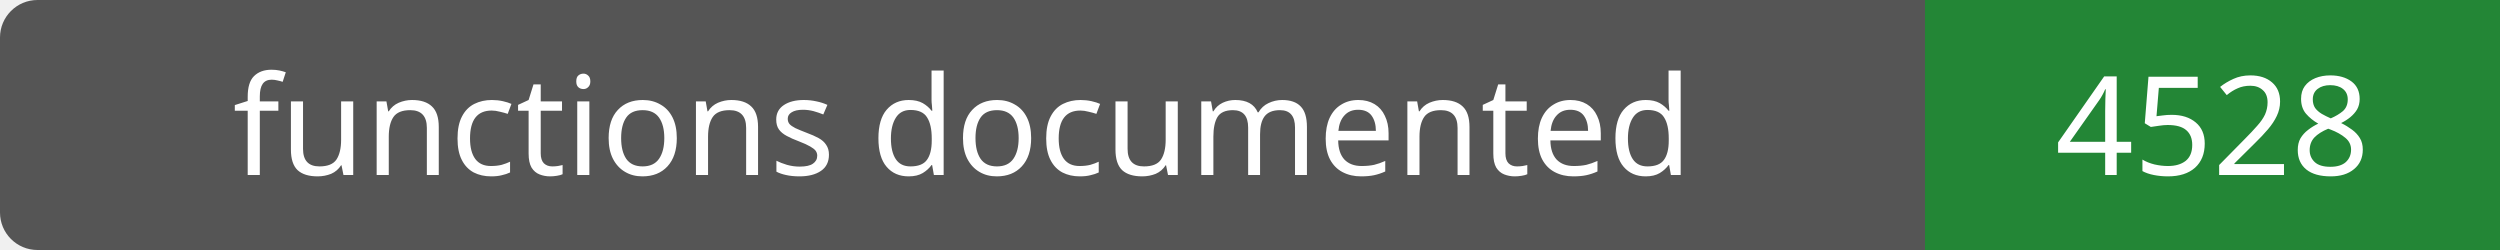
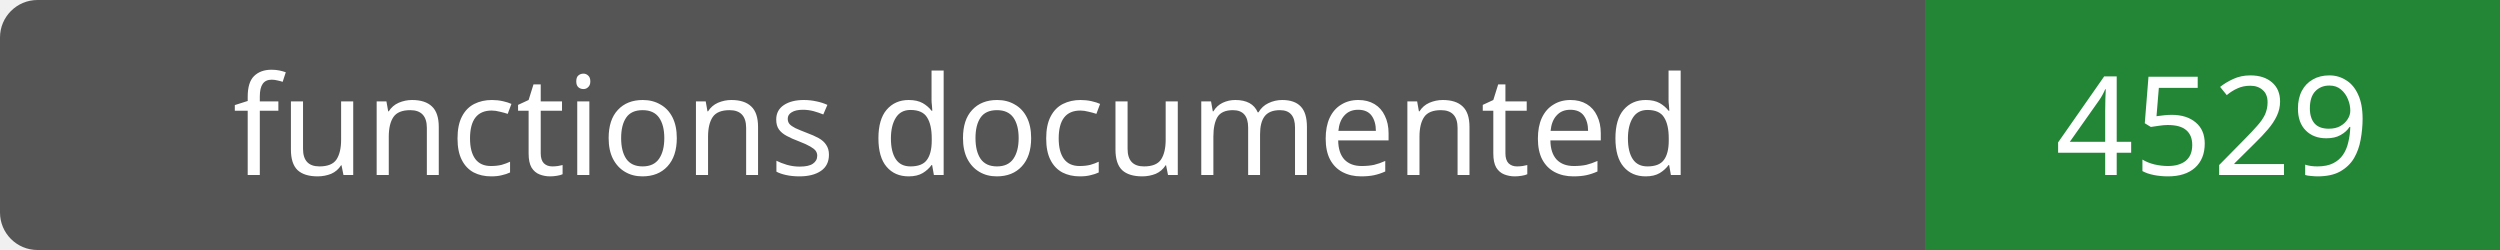
- <svg xmlns="http://www.w3.org/2000/svg" width="200" height="20" role="img" aria-label="functions documented: 4528">
+ <svg xmlns="http://www.w3.org/2000/svg" width="200" height="20" role="img" aria-label="functions documented: 4529">
  <rect width="200" height="20" rx="3" fill="#555" />
  <path fill="#238636" d="M154 0h46v20H154z" />
  <g fill="#fff" text-anchor="middle" font-family="Verdana,sans-serif" font-size="11">
    <text x="77.0" y="14">functions documented</text>
-     <text x="177.0" y="14">4528</text>
+     <text x="177.0" y="14">4529</text>
  </g>
</svg>
